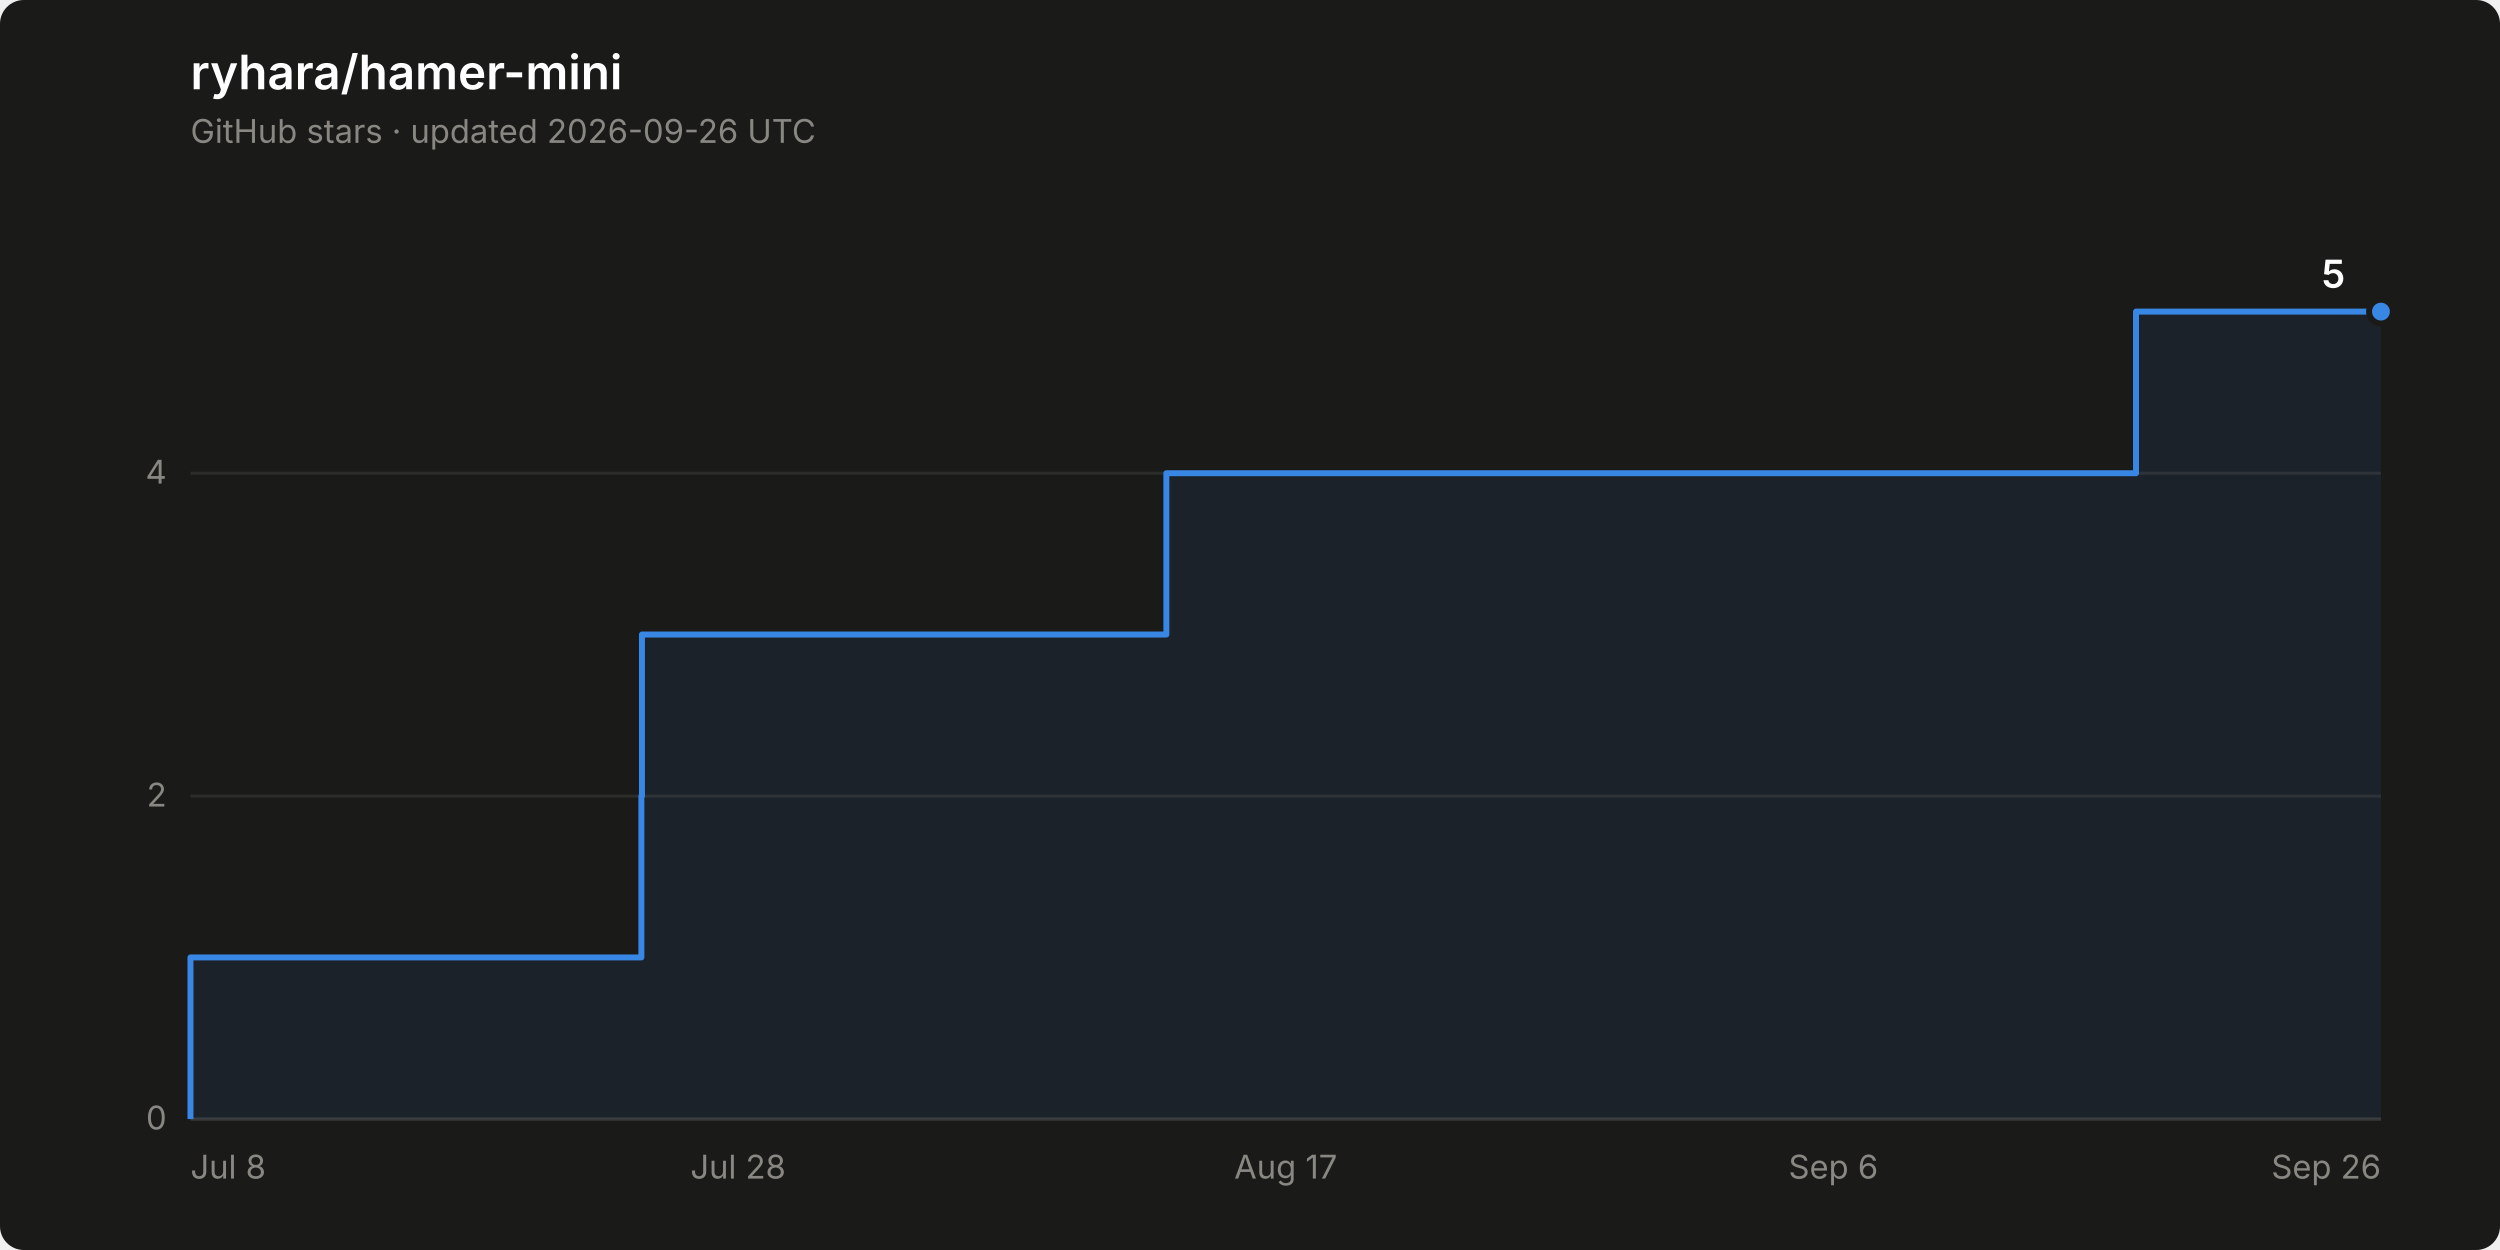
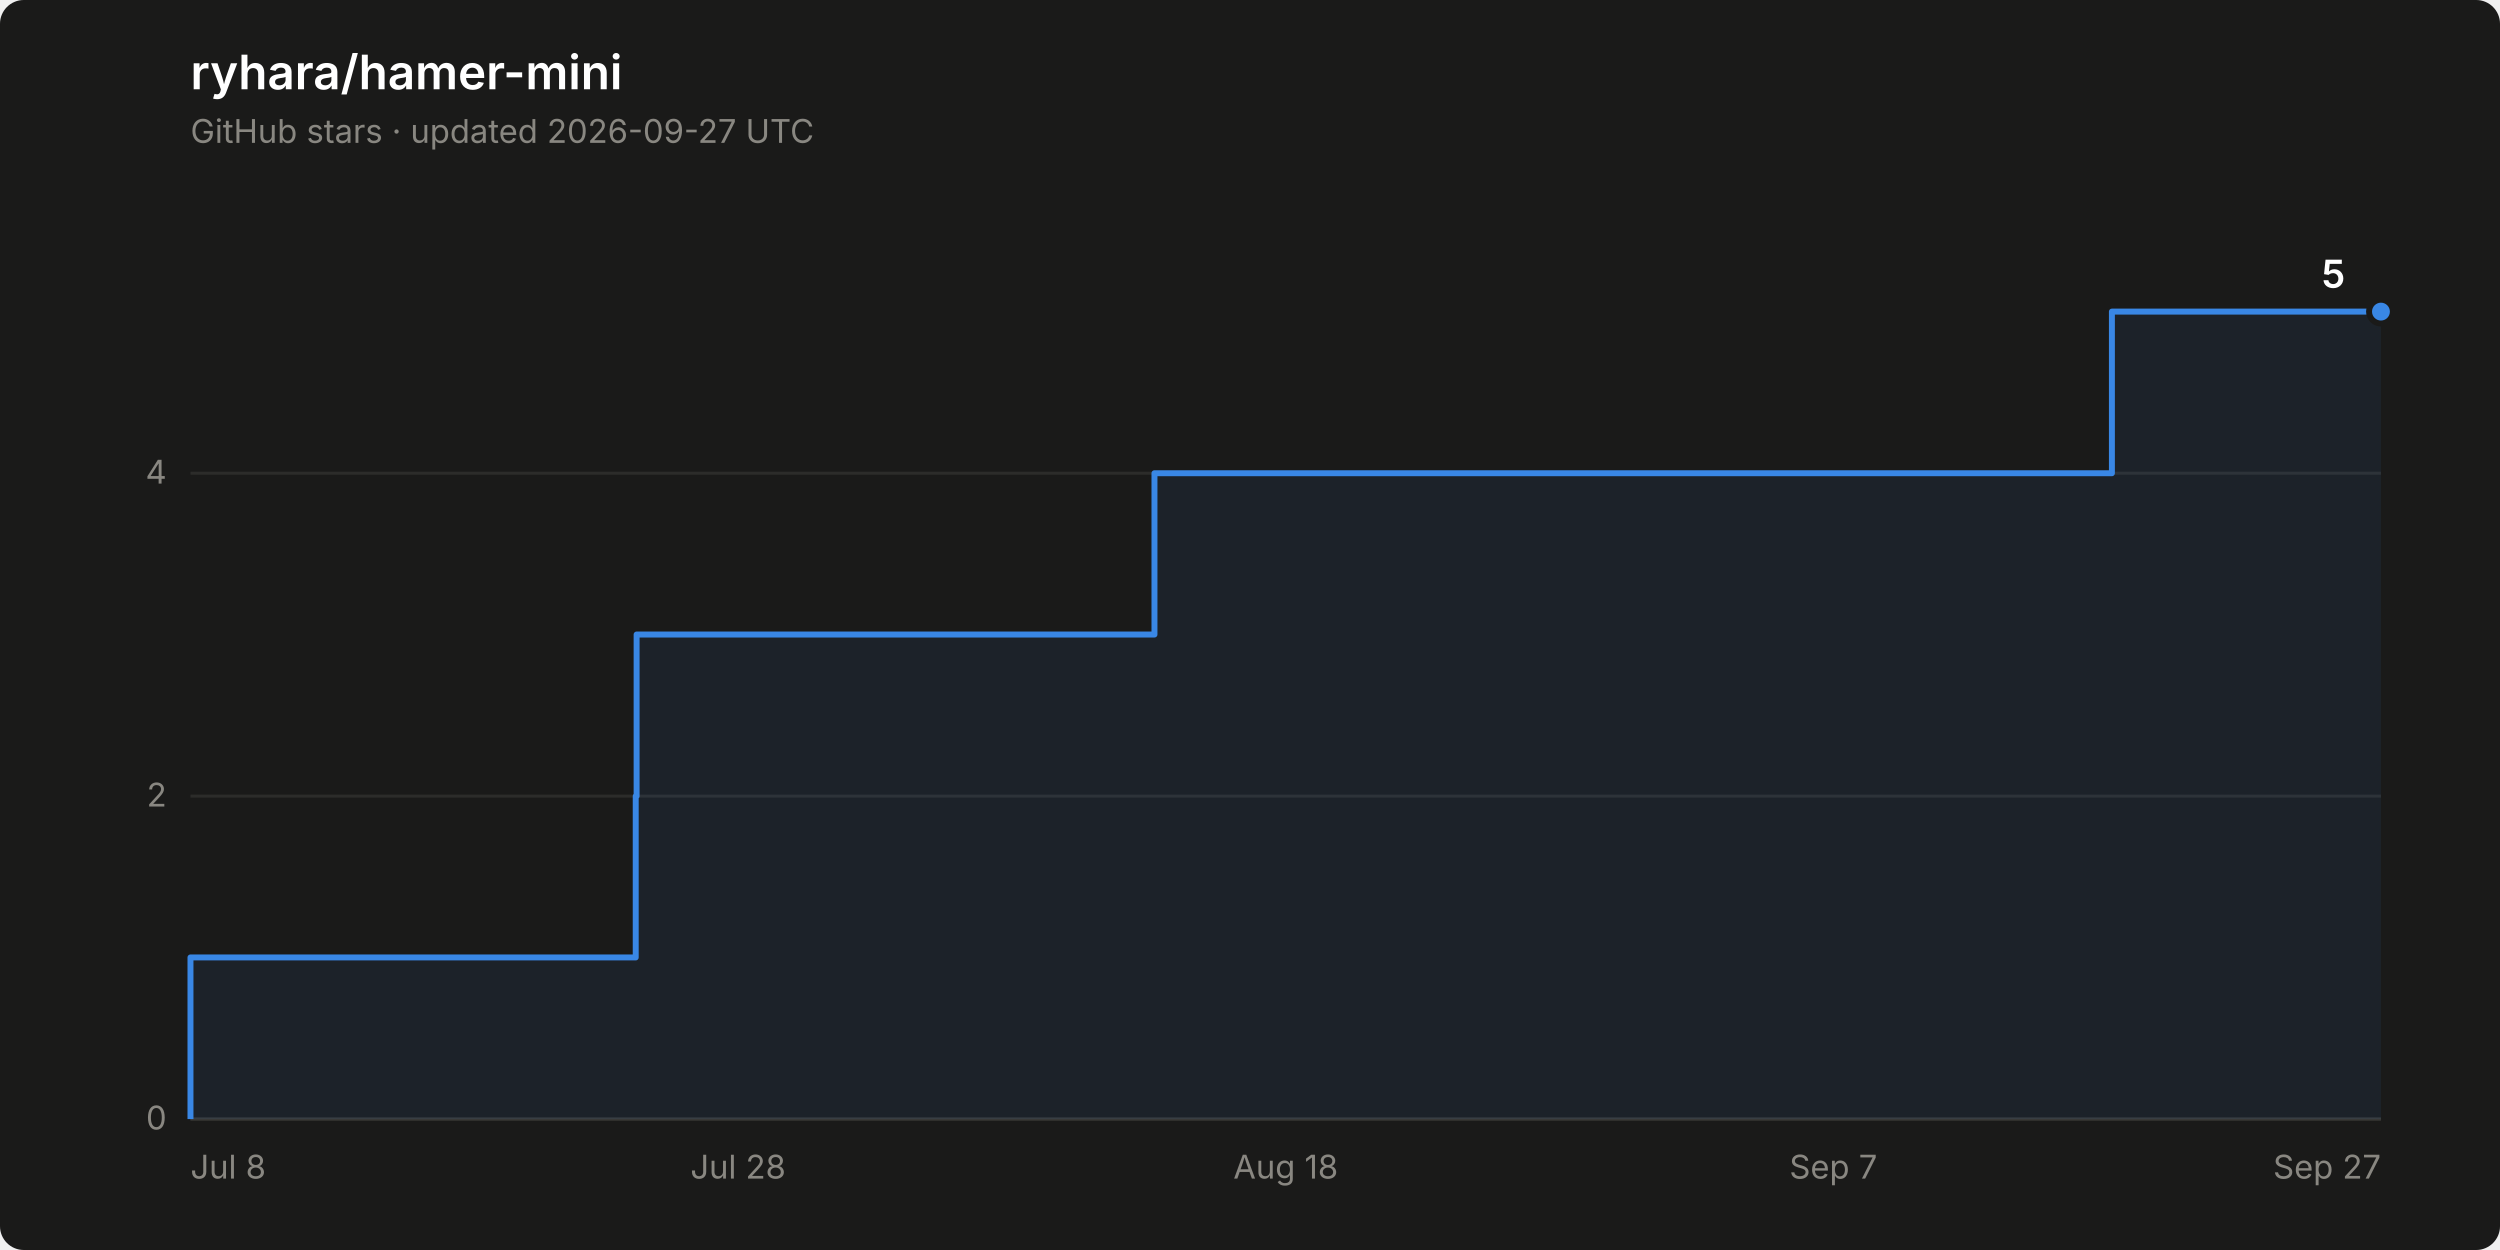
<svg xmlns="http://www.w3.org/2000/svg" width="840" height="420" viewBox="0 0 840 420" role="img" aria-label="Star history of ryhara/hamer-mini: 5 stars">
  <rect width="840" height="420" rx="8" fill="#1a1a19" />
  <text x="64" y="30" font-family="system-ui, -apple-system, &quot;Segoe UI&quot;, sans-serif" font-size="16" font-weight="600" fill="#ffffff">ryhara/hamer-mini</text>
-   <text x="64" y="48" font-family="system-ui, -apple-system, &quot;Segoe UI&quot;, sans-serif" font-size="11" fill="#898781">GitHub stars · updated 2026-09-26 UTC</text>
+   <text x="64" y="48" font-family="system-ui, -apple-system, &quot;Segoe UI&quot;, sans-serif" font-size="11" fill="#898781">GitHub stars · updated 2026-09-27 UTC</text>
  <line x1="64" y1="376.0" x2="800" y2="376.0" stroke="#2c2c2a" stroke-width="1" />
  <text x="56" y="379.5" font-family="system-ui, -apple-system, &quot;Segoe UI&quot;, sans-serif" font-size="11" fill="#898781" text-anchor="end" style="font-variant-numeric: tabular-nums">0</text>
  <line x1="64" y1="267.5" x2="800" y2="267.5" stroke="#2c2c2a" stroke-width="1" />
  <text x="56" y="271.0" font-family="system-ui, -apple-system, &quot;Segoe UI&quot;, sans-serif" font-size="11" fill="#898781" text-anchor="end" style="font-variant-numeric: tabular-nums">2</text>
  <line x1="64" y1="159.0" x2="800" y2="159.0" stroke="#2c2c2a" stroke-width="1" />
  <text x="56" y="162.5" font-family="system-ui, -apple-system, &quot;Segoe UI&quot;, sans-serif" font-size="11" fill="#898781" text-anchor="end" style="font-variant-numeric: tabular-nums">4</text>
  <line x1="64" y1="376.0" x2="800" y2="376.0" stroke="#383835" stroke-width="1" />
  <text x="64.0" y="396" font-family="system-ui, -apple-system, &quot;Segoe UI&quot;, sans-serif" font-size="11" fill="#898781" text-anchor="start">Jul 8</text>
  <text x="248.0" y="396" font-family="system-ui, -apple-system, &quot;Segoe UI&quot;, sans-serif" font-size="11" fill="#898781" text-anchor="middle">Jul 28</text>
-   <text x="432.0" y="396" font-family="system-ui, -apple-system, &quot;Segoe UI&quot;, sans-serif" font-size="11" fill="#898781" text-anchor="middle">Aug 17</text>
-   <text x="616.0" y="396" font-family="system-ui, -apple-system, &quot;Segoe UI&quot;, sans-serif" font-size="11" fill="#898781" text-anchor="middle">Sep 6</text>
-   <text x="800.0" y="396" font-family="system-ui, -apple-system, &quot;Segoe UI&quot;, sans-serif" font-size="11" fill="#898781" text-anchor="end">Sep 26</text>
-   <path d="M 64.0 376.0 L 64.0 321.7 L 215.5 321.7 L 215.5 267.5 L 215.7 267.5 L 215.7 213.2 L 391.9 213.2 L 391.9 159.0 L 717.7 159.0 L 717.7 104.7 L 800.0 104.7 L 800.0 376.0 Z" fill="#3987e5" fill-opacity="0.08" stroke="none" />
-   <path d="M 64.0 376.0 L 64.0 321.7 L 215.5 321.7 L 215.5 267.5 L 215.7 267.5 L 215.7 213.2 L 391.9 213.2 L 391.9 159.0 L 717.7 159.0 L 717.7 104.7 L 800.0 104.7" fill="none" stroke="#3987e5" stroke-width="2" stroke-linejoin="round" />
+   <text x="432.0" y="396" font-family="system-ui, -apple-system, &quot;Segoe UI&quot;, sans-serif" font-size="11" fill="#898781" text-anchor="middle">Aug 18</text>
+   <text x="616.0" y="396" font-family="system-ui, -apple-system, &quot;Segoe UI&quot;, sans-serif" font-size="11" fill="#898781" text-anchor="middle">Sep 7</text>
+   <text x="800.0" y="396" font-family="system-ui, -apple-system, &quot;Segoe UI&quot;, sans-serif" font-size="11" fill="#898781" text-anchor="end">Sep 27</text>
+   <path d="M 64.0 376.0 L 64.0 321.7 L 213.6 321.7 L 213.6 267.5 L 213.9 267.5 L 213.9 213.2 L 387.9 213.2 L 387.9 159.0 L 709.6 159.0 L 709.6 104.7 L 800.0 104.7 L 800.0 376.0 Z" fill="#3987e5" fill-opacity="0.08" stroke="none" />
+   <path d="M 64.0 376.0 L 64.0 321.7 L 213.6 321.7 L 213.6 267.5 L 213.9 267.5 L 213.9 213.2 L 387.9 213.2 L 387.9 159.0 L 709.6 159.0 L 709.6 104.7 L 800.0 104.7" fill="none" stroke="#3987e5" stroke-width="2" stroke-linejoin="round" />
  <circle cx="800.0" cy="104.7" r="4" fill="#3987e5" stroke="#1a1a19" stroke-width="2" />
  <text x="788.0" y="96.7" font-family="system-ui, -apple-system, &quot;Segoe UI&quot;, sans-serif" font-size="13" font-weight="600" fill="#ffffff" text-anchor="end" style="font-variant-numeric: tabular-nums">5</text>
</svg>
